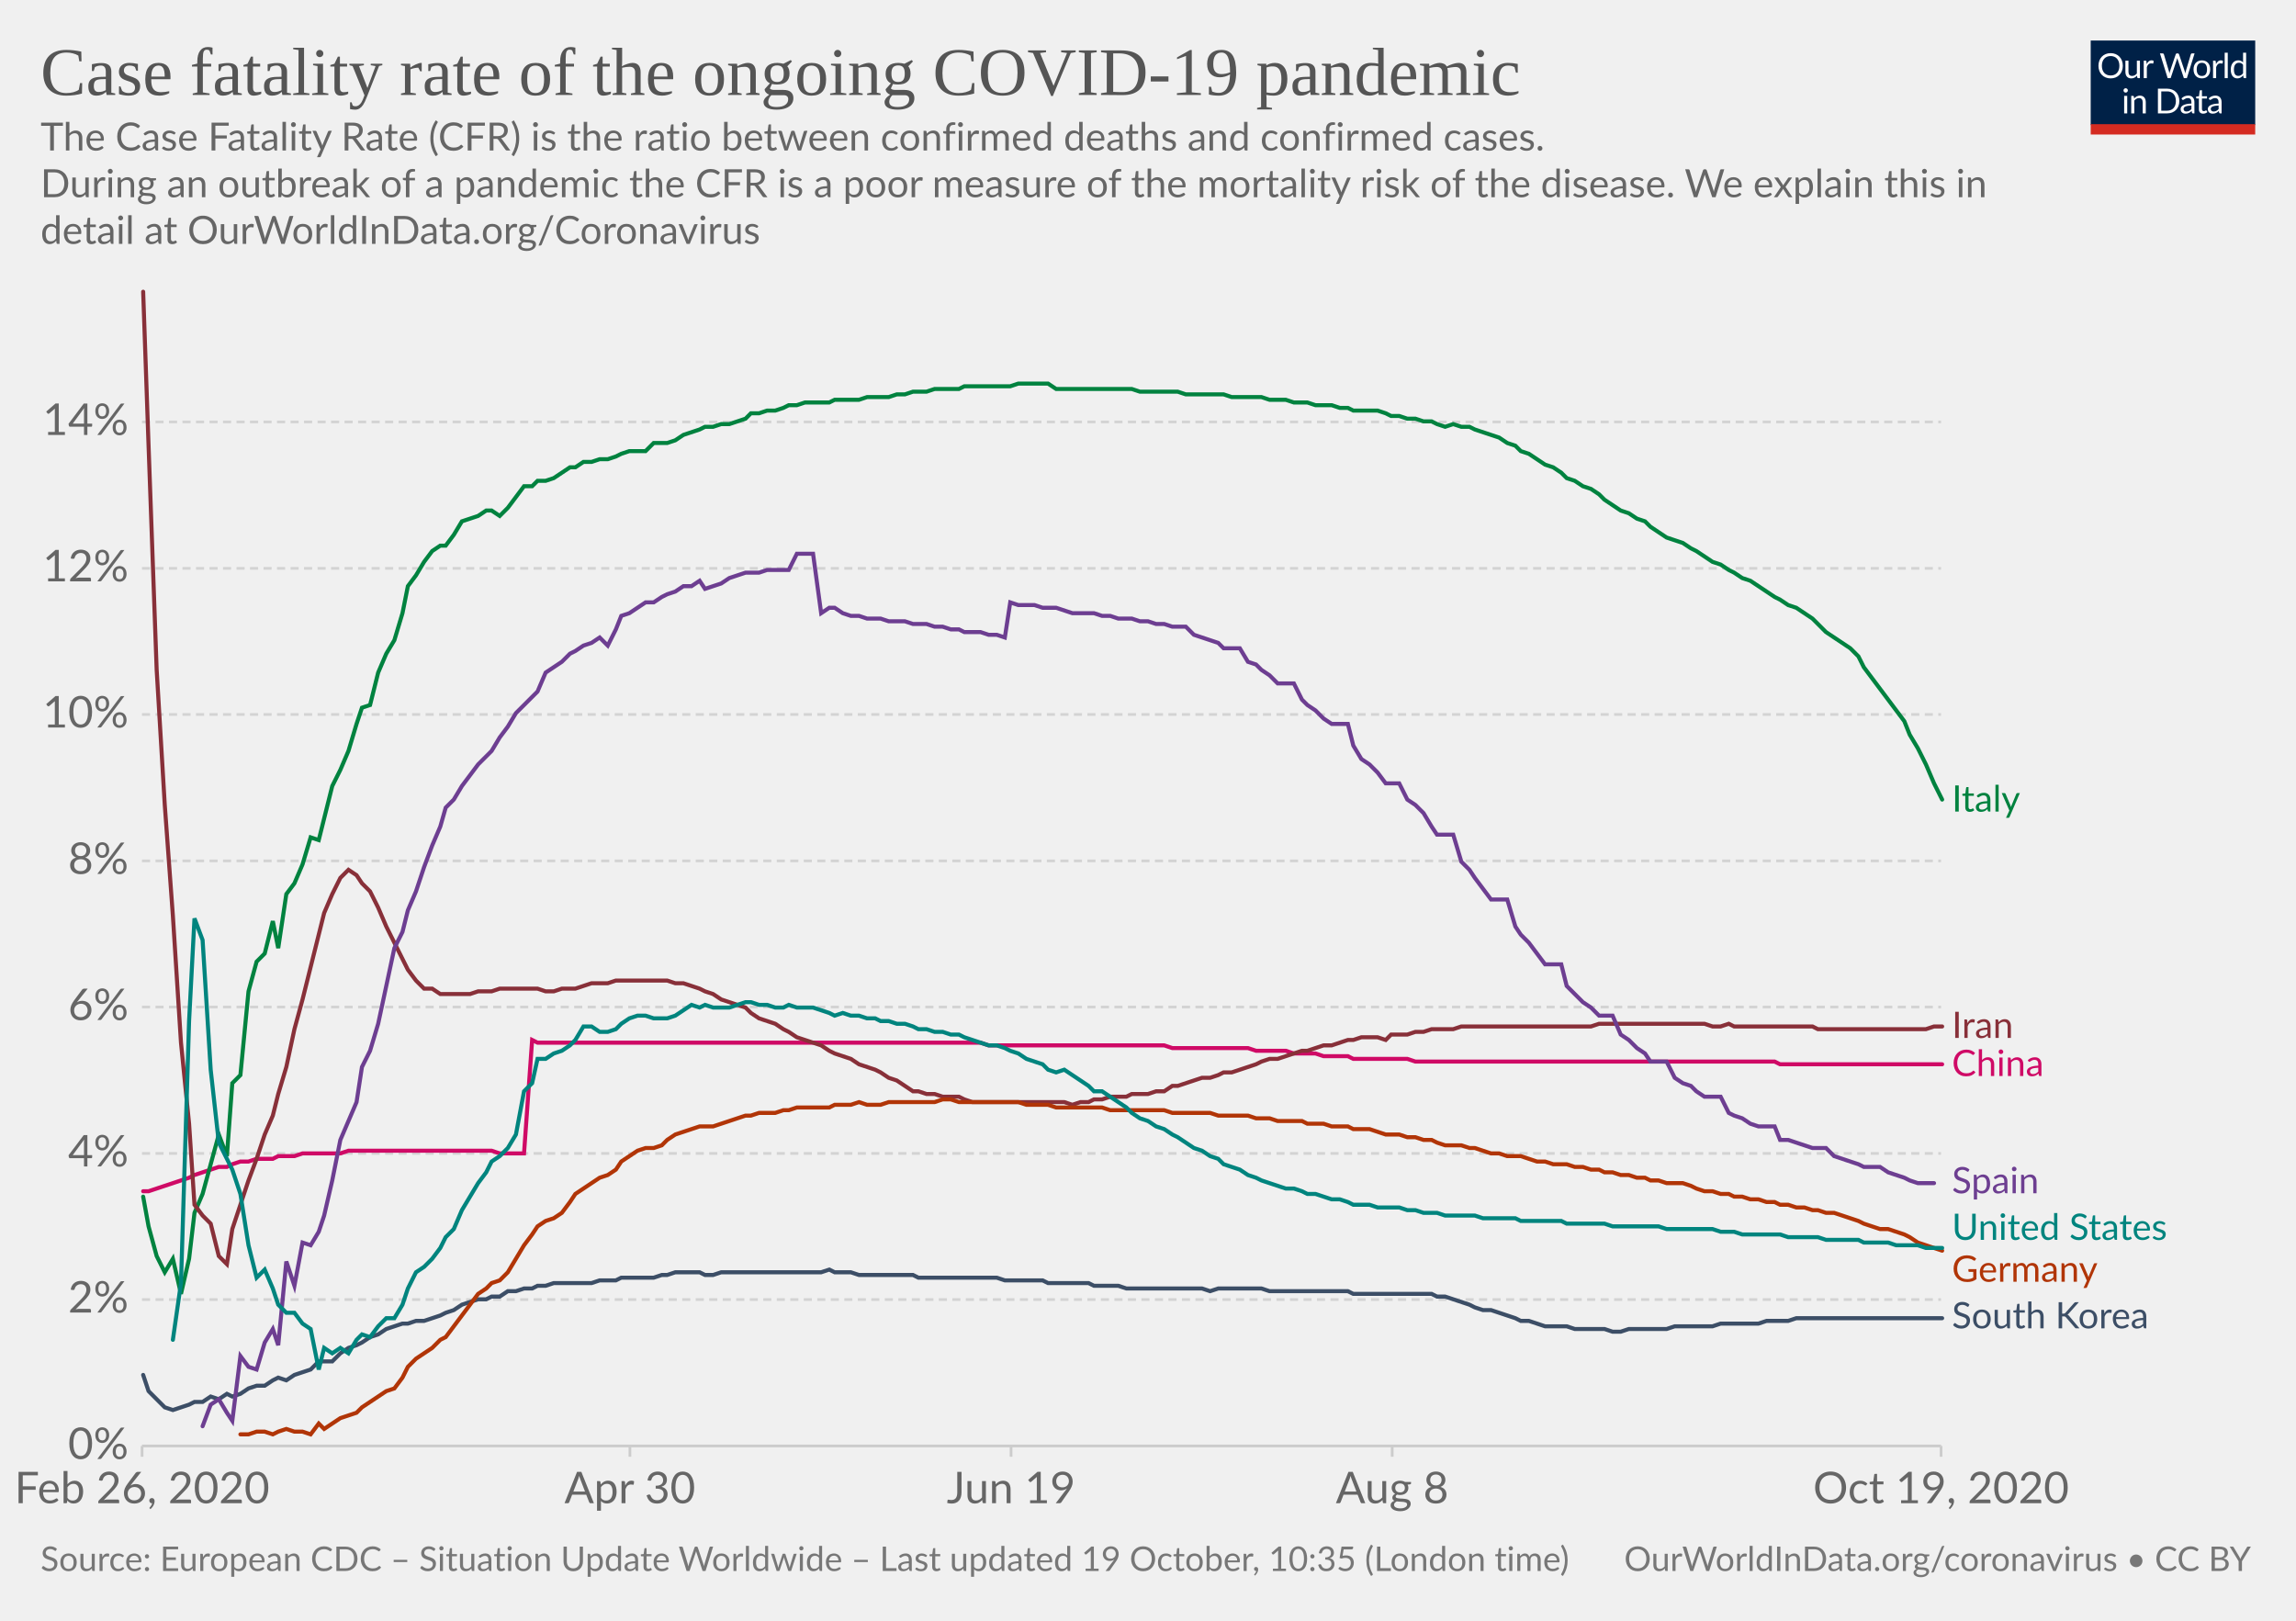
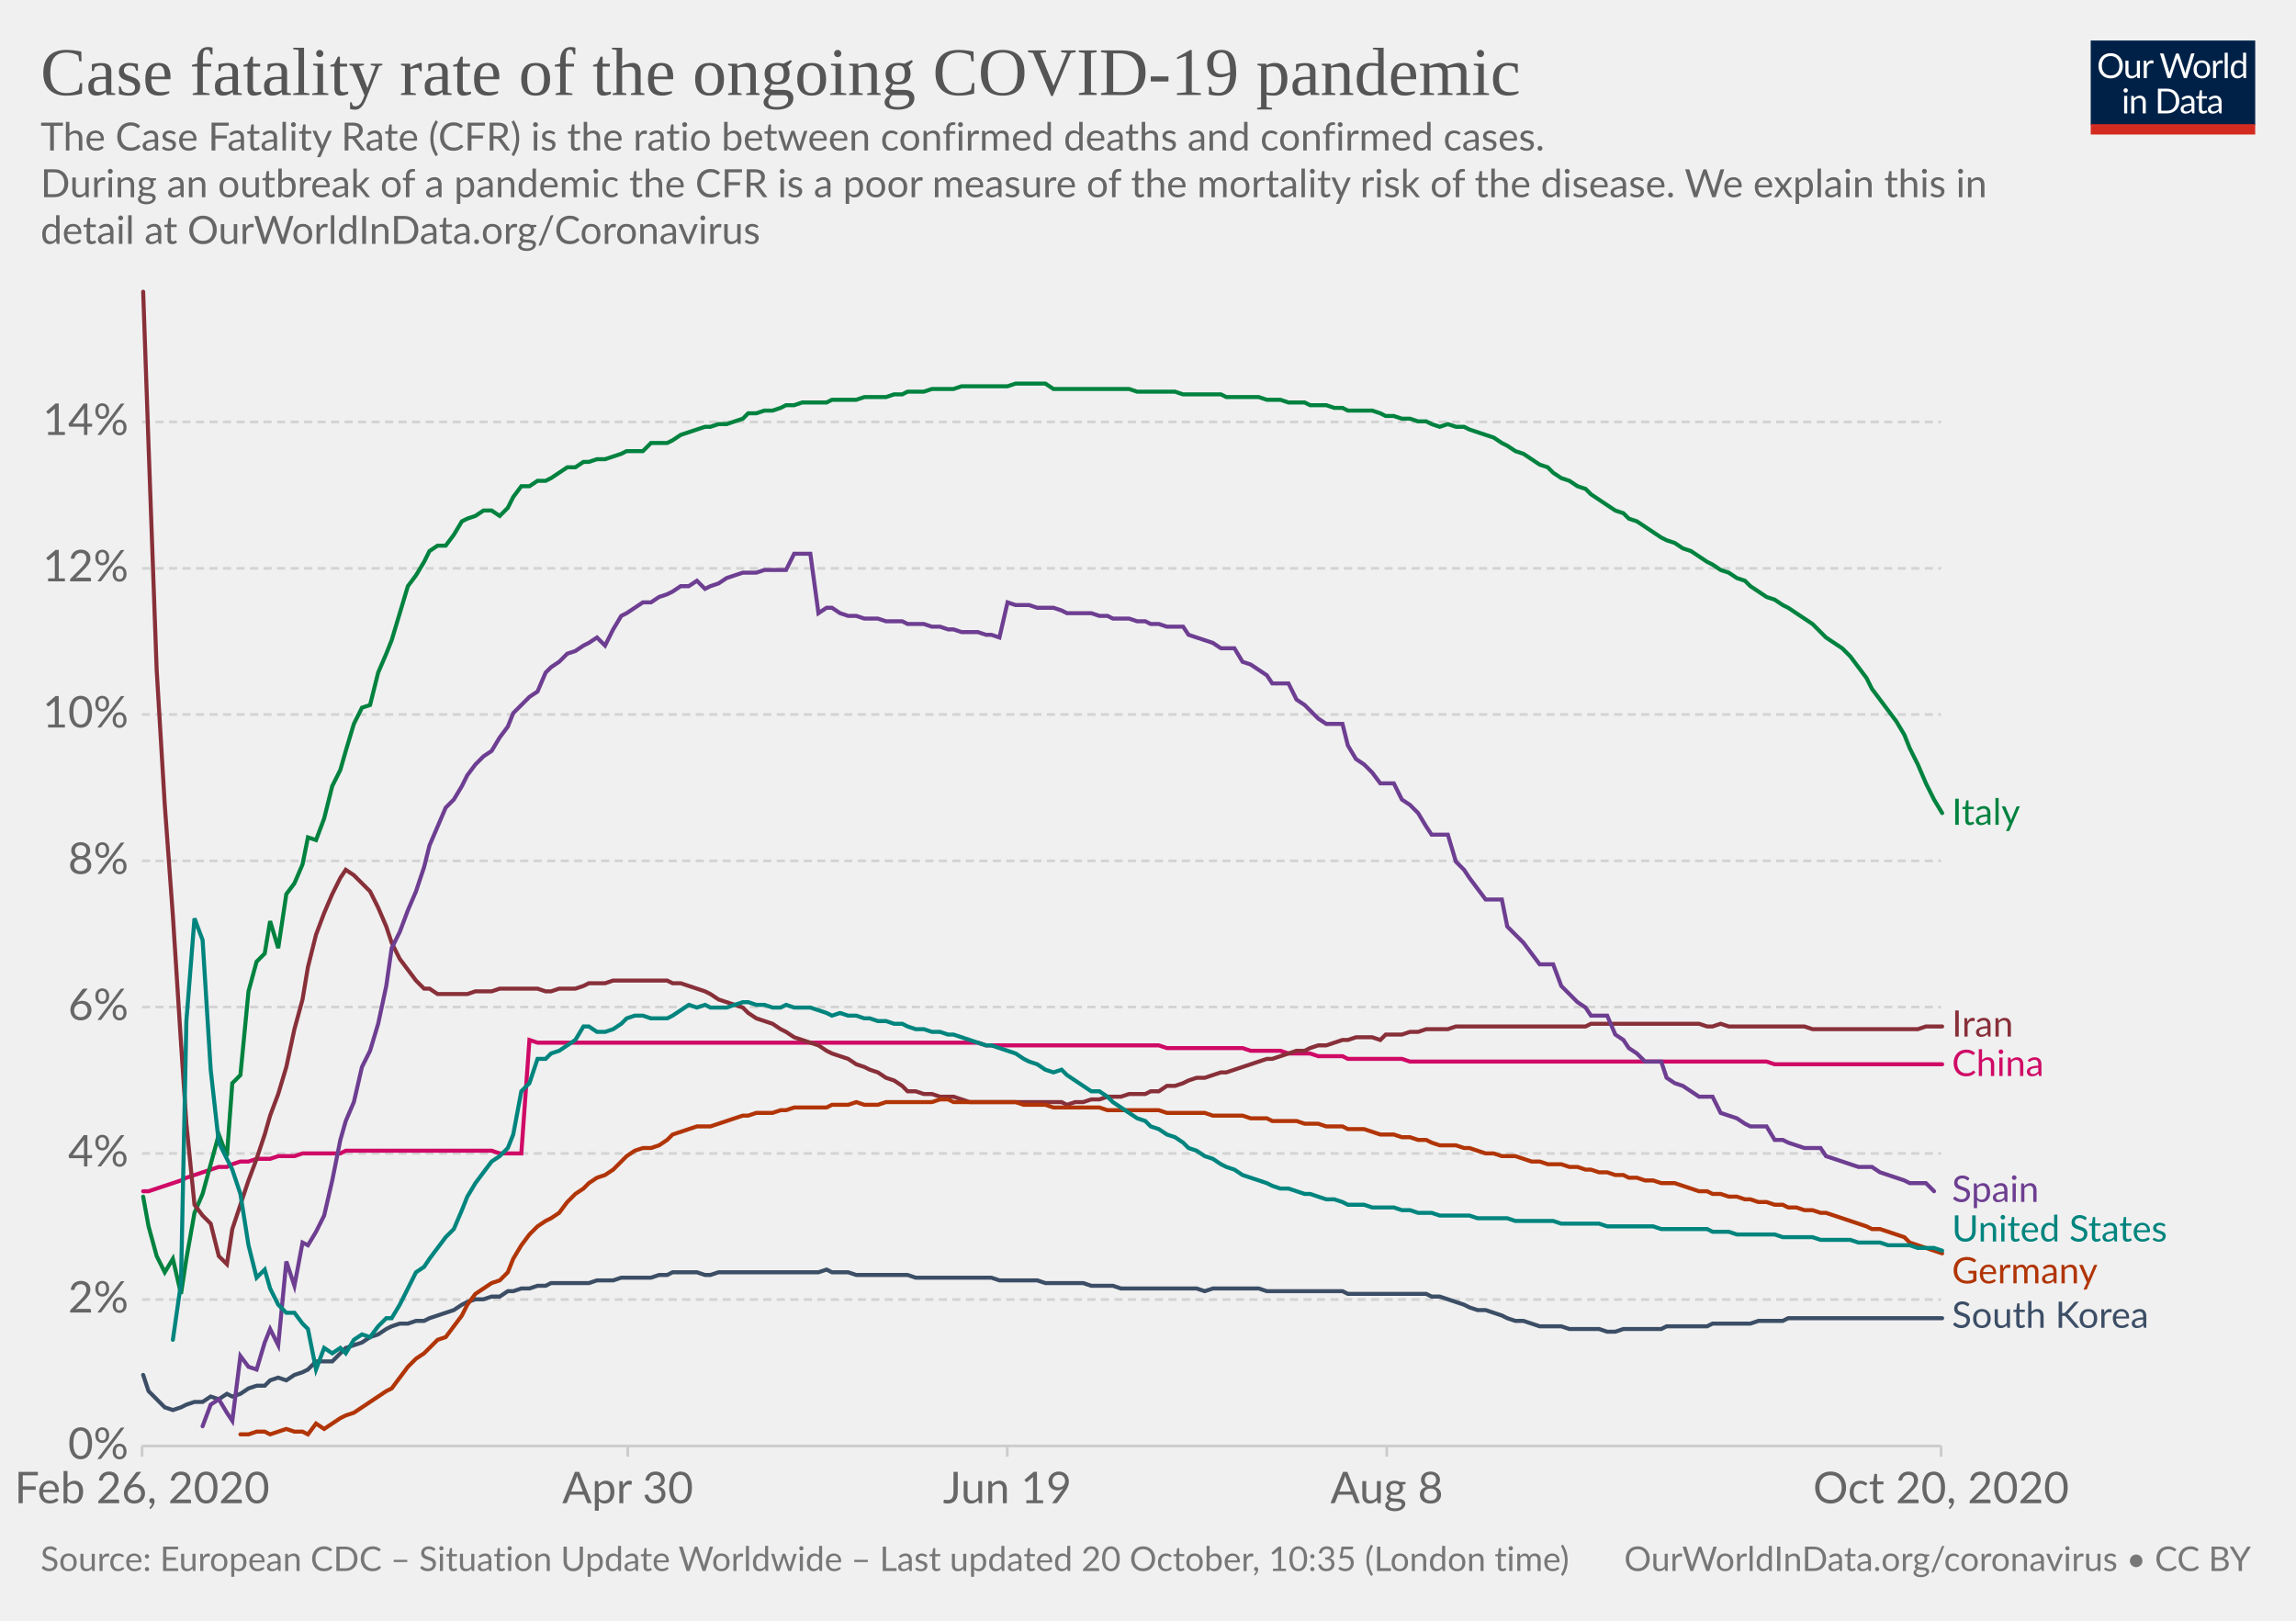
<svg xmlns="http://www.w3.org/2000/svg" version="1.1" style="background-color:#fff;-webkit-font-smoothing:antialiased" width="850" height="600" viewBox="0 0 850 600" font-family="Lato,'Helvetica Neue',Helvetica,Arial,sans-serif" font-size="18" text-rendering="optimizeLegibility">
  <g class="HeaderView">
    <g transform="matrix(.29 0 0 .29 774 15)">
      <svg width="210" height="120" viewBox="0 0 210 120" fill="none">
        <g clip-path="url(#clip0)">
          <path d="M0 0h210v107.89H0V0z" fill="#002147" />
          <path d="M40.98 32.25c0 2.36-.38 4.53-1.12 6.51a14.26 14.26 0 01-8.1 8.4c-1.9.78-4.02 1.17-6.34 1.17a16.6 16.6 0 01-6.33-1.17 14.31 14.31 0 01-8.08-8.4 18.29 18.29 0 01-1.12-6.51c0-2.36.38-4.53 1.12-6.5a14.32 14.32 0 018.07-8.44c1.92-.8 4.03-1.19 6.34-1.19 2.32 0 4.43.4 6.34 1.19 1.92.8 3.56 1.9 4.93 3.34a14.87 14.87 0 013.17 5.1 18.1 18.1 0 011.12 6.5zm-4.38 0c0-1.94-.26-3.68-.8-5.22a10.91 10.91 0 00-2.24-3.89 9.68 9.68 0 00-3.52-2.46 11.95 11.95 0 00-4.62-.86c-1.68 0-3.21.28-4.6.86a9.88 9.88 0 00-3.54 2.46 10.91 10.91 0 00-2.24 3.9c-.53 1.53-.8 3.27-.8 5.2 0 1.94.27 3.68.8 5.22a11.17 11.17 0 002.24 3.9 10.01 10.01 0 003.55 2.44c1.38.56 2.9.83 4.6.83 1.7 0 3.24-.27 4.61-.83a9.8 9.8 0 003.52-2.44 11.17 11.17 0 002.25-3.9c.53-1.54.8-3.28.8-5.21zm26.22-6.54V48H60.5c-.56 0-.9-.27-1.05-.81l-.31-2.4a12.45 12.45 0 01-3.26 2.6c-1.2.64-2.58.96-4.13.96-1.22 0-2.3-.2-3.24-.6a6.52 6.52 0 01-2.33-1.7 7.37 7.37 0 01-1.43-2.67c-.3-1.04-.46-2.2-.46-3.45V25.7h3.91v14.22c0 1.68.38 2.99 1.15 3.91.77.93 1.96 1.39 3.54 1.39 1.16 0 2.24-.27 3.23-.82a10.42 10.42 0 002.8-2.28V25.7h3.91zm8.61 4.47a9.94 9.94 0 012.6-3.56 5.64 5.64 0 013.76-1.3c.47 0 .92.05 1.34.15.44.1.83.27 1.17.49l-.3 2.92c-.09.37-.3.55-.66.55-.2 0-.5-.04-.9-.13a6.21 6.21 0 00-3.24.18c-.54.2-1.03.5-1.47.92-.42.4-.81.9-1.17 1.5-.33.58-.64 1.26-.92 2.02V48H67.7V25.71h2.25c.42 0 .72.08.88.25.16.16.27.44.33.83l.26 3.39zm61.16-13.7L122.75 48h-3.82l-7.99-24.05a21.95 21.95 0 01-.42-1.58 38.36 38.36 0 01-.44 1.58L102.05 48h-3.83L88.4 16.47h3.54c.38 0 .7.1.95.29.26.2.43.43.5.73l6.52 21.9c.1.4.2.83.28 1.28.1.46.2.94.29 1.46l.3-1.46c.12-.47.25-.9.38-1.27l7.41-21.91c.1-.25.26-.48.51-.69.27-.22.58-.33.95-.33h1.23c.38 0 .69.1.92.29.24.2.41.43.53.73l7.4 21.9a28.4 28.4 0 01.68 2.62 29.52 29.52 0 01.52-2.61l6.54-21.91c.07-.27.23-.5.48-.7.27-.21.58-.32.95-.32h3.32zm9.35 8.88c1.63 0 3.1.27 4.4.82a9.43 9.43 0 015.46 5.94c.5 1.4.74 2.98.74 4.73 0 1.76-.25 3.34-.74 4.75a9.43 9.43 0 01-5.46 5.92c-1.3.52-2.77.79-4.4.79-1.64 0-3.12-.27-4.44-.8a9.42 9.42 0 01-3.35-2.3c-.92-1-1.63-2.2-2.13-3.61-.49-1.41-.73-3-.73-4.75s.24-3.33.73-4.73c.5-1.43 1.2-2.64 2.13-3.63a9.4 9.4 0 013.35-2.31c1.32-.55 2.8-.82 4.44-.82zm0 19.89c2.2 0 3.84-.73 4.93-2.2 1.08-1.48 1.63-3.54 1.63-6.18 0-2.66-.55-4.72-1.63-6.2-1.09-1.49-2.73-2.23-4.93-2.23-1.12 0-2.09.2-2.93.57a5.7 5.7 0 00-2.06 1.65 7.5 7.5 0 00-1.24 2.67c-.26 1.04-.4 2.22-.4 3.54 0 2.64.55 4.7 1.64 6.18 1.1 1.47 2.76 2.2 4.99 2.2zm17.97-15.07a9.94 9.94 0 012.6-3.56 5.64 5.64 0 013.76-1.3c.47 0 .91.05 1.34.15.44.1.83.27 1.16.49l-.28 2.92c-.09.37-.31.55-.66.55-.2 0-.5-.04-.9-.13a6.2 6.2 0 00-3.24.18c-.54.2-1.03.5-1.47.92-.43.4-.82.9-1.17 1.5a13.1 13.1 0 00-.92 2.02V48h-3.94V25.71h2.24c.43 0 .72.08.88.25.17.16.28.44.33.83l.27 3.39zm15.04-14.59V48h-3.92V15.6h3.92zm19.55 15.43a6.22 6.22 0 00-2.38-2.05 6.7 6.7 0 00-2.86-.6c-2.07 0-3.66.75-4.77 2.23-1.12 1.48-1.68 3.6-1.68 6.33 0 1.46.13 2.7.38 3.74a7.29 7.29 0 001.1 2.56 4.35 4.35 0 001.78 1.45c.7.3 1.5.46 2.4.46 1.29 0 2.41-.3 3.36-.88a9.6 9.6 0 002.67-2.49V31.02zm3.91-15.43V48h-2.33c-.56 0-.9-.27-1.06-.81l-.35-2.71a12.13 12.13 0 01-3.25 2.77 8.28 8.28 0 01-4.23 1.06 7.31 7.31 0 01-6.14-2.9c-.73-.96-1.3-2.15-1.69-3.57a18.35 18.35 0 01.07-9.48 11.29 11.29 0 011.89-3.7 8.7 8.7 0 017.06-3.34 7.96 7.96 0 016.12 2.62V15.59h3.91zM46.61 70.71V93H42.7V70.71h3.91zm.84-7c0 .39-.08.75-.24 1.09a2.81 2.81 0 01-1.52 1.47 2.67 2.67 0 01-2.16 0 2.9 2.9 0 01-1.45-1.47 2.67 2.67 0 010-2.16c.15-.35.35-.65.6-.9.25-.27.53-.47.85-.62a2.67 2.67 0 012.16 0c.35.15.65.35.9.62.27.25.47.55.62.9.16.34.24.7.24 1.08zm7.97 10.24c.49-.54 1-1.04 1.54-1.48a9.85 9.85 0 013.66-1.84 8.96 8.96 0 015.43.35c.94.4 1.72.97 2.33 1.71a7.36 7.36 0 011.43 2.67c.32 1.04.49 2.19.49 3.45V93h-3.94V78.81c0-1.69-.4-3-1.17-3.92-.76-.93-1.93-1.4-3.5-1.4a6.6 6.6 0 00-3.25.83c-1 .56-1.92 1.31-2.77 2.27V93h-3.94V70.71h2.35c.56 0 .9.28 1.04.82l.3 2.42zm57.7 3.3c0 2.36-.37 4.5-1.11 6.44a14.3 14.3 0 01-3.17 4.98 14.1 14.1 0 01-4.93 3.2c-1.9.76-4.02 1.13-6.33 1.13H85.8V61.47h11.77c2.31 0 4.42.39 6.33 1.15a13.8 13.8 0 018.1 8.18 17.75 17.75 0 011.12 6.45zm-4.37 0c0-1.94-.26-3.67-.8-5.2a10.94 10.94 0 00-2.23-3.87 9.57 9.57 0 00-3.53-2.42 12.23 12.23 0 00-4.61-.83h-7.5v24.62h7.5c1.7 0 3.24-.28 4.61-.84a9.7 9.7 0 003.53-2.4 10.94 10.94 0 002.24-3.87c.53-1.53.8-3.26.8-5.2zm19.8 5.72c-1.8.06-3.34.2-4.62.44-1.26.22-2.3.51-3.1.88-.8.36-1.37.8-1.74 1.3-.35.5-.53 1.05-.53 1.67 0 .58.1 1.1.3 1.52a3 3 0 00.76 1.05c.34.27.73.46 1.17.6.45.11.94.17 1.45.17a7.28 7.28 0 003.5-.81 11.95 11.95 0 002.82-2.2v-4.62zm-12.65-9.11a12.73 12.73 0 013.98-2.66c1.43-.59 3-.88 4.73-.88 1.25 0 2.36.2 3.33.61a6.81 6.81 0 013.94 4.38c.33 1.04.5 2.19.5 3.43V93h-1.74a1.8 1.8 0 01-.88-.18c-.2-.13-.36-.38-.48-.74l-.44-2.12c-.59.55-1.16 1.03-1.72 1.46a9.48 9.48 0 01-3.74 1.7c-.69.15-1.46.23-2.3.23-.87 0-1.69-.12-2.45-.35a5.34 5.34 0 01-3.34-2.93 6.64 6.64 0 01-.49-2.64c0-.88.25-1.72.73-2.53a6.33 6.33 0 012.35-2.17c1.09-.63 2.5-1.15 4.25-1.54 1.75-.41 3.89-.65 6.42-.7v-1.75c0-1.73-.37-3.03-1.12-3.91-.75-.9-1.84-1.34-3.28-1.34-.97 0-1.78.12-2.44.37-.64.23-1.2.5-1.7.81l-1.23.82c-.33.23-.67.35-1 .35-.27 0-.5-.07-.69-.2a2.1 2.1 0 01-.48-.53l-.7-1.25zm27.67 19.5c-1.76 0-3.12-.5-4.07-1.48-.94-.98-1.41-2.4-1.41-4.25V74h-2.68a.9.9 0 01-.6-.2c-.16-.14-.24-.36-.24-.66v-1.56l3.65-.46.9-6.89a.9.9 0 01.29-.52.88.88 0 01.62-.22H142v7.67h6.44V74H142v13.38c0 .94.22 1.63.68 2.09.45.45 1.04.68 1.76.68a3.21 3.21 0 001.85-.53l.55-.35c.16-.12.3-.18.41-.18.2 0 .4.13.55.38l1.15 1.87a7.45 7.45 0 01-2.44 1.5c-.96.35-1.94.52-2.95.52zm19.68-10.4c-1.8.07-3.34.21-4.62.45-1.26.22-2.3.51-3.1.88-.8.36-1.37.8-1.74 1.3-.35.5-.53 1.05-.53 1.67 0 .58.1 1.1.3 1.52.18.42.44.77.76 1.05.34.27.73.46 1.17.6.45.11.94.17 1.45.17a7.3 7.3 0 003.5-.81 12.04 12.04 0 002.82-2.2v-4.62zm-12.65-9.1a12.72 12.72 0 013.99-2.66c1.42-.59 3-.88 4.72-.88 1.25 0 2.36.2 3.33.61a6.81 6.81 0 013.94 4.38c.33 1.04.5 2.19.5 3.43V93h-1.74a1.8 1.8 0 01-.88-.18c-.2-.13-.36-.38-.48-.74l-.44-2.12c-.59.55-1.16 1.03-1.72 1.46a9.48 9.48 0 01-3.74 1.7c-.69.15-1.46.23-2.3.23-.87 0-1.69-.12-2.45-.35a5.33 5.33 0 01-3.34-2.93 6.62 6.62 0 01-.49-2.64c0-.88.25-1.72.73-2.53a6.33 6.33 0 012.35-2.17c1.09-.63 2.5-1.15 4.25-1.54a31.2 31.2 0 016.42-.7v-1.75c0-1.73-.37-3.03-1.12-3.91-.75-.9-1.84-1.34-3.28-1.34-.97 0-1.78.12-2.44.37-.64.23-1.2.5-1.7.81-.46.3-.87.57-1.22.82-.34.23-.68.35-1.02.35-.26 0-.49-.07-.68-.2a1.88 1.88 0 01-.48-.53l-.7-1.25z" fill="#fff" />
          <path fill="#D42B21" d="M0 106.79h210V120H0z" />
        </g>
        <defs>
          <clipPath id="clip0">
            <path fill="#fff" d="M0 0h210v120H0z" />
          </clipPath>
        </defs>
      </svg>
    </g>
    <a href="https://ourworldindata.org/grapher/case-fatality-rate-covid-19?time=2020-02-26..latest" target="_blank" rel="noopener" font-family="&quot;Playfair Display&quot;,Georgia,&quot;Times New Roman&quot;,serif">
      <text font-size="25.2" x="15" y="35.2" fill="#555">
        <tspan x="15" y="35.16">Case fatality rate of the ongoing COVID-19 pandemic</tspan>
      </text>
    </a>
    <text font-size="14.4" x="15" y="55.7" fill="#666">
      <tspan x="15" y="55.72">The Case Fatality Rate (CFR) is the ratio between confirmed deaths and confirmed cases.</tspan>
      <tspan x="15" y="73"> During an outbreak of a pandemic the CFR is a poor measure of the mortality risk of the disease. We explain this in</tspan>
      <tspan x="15" y="90.28">detail at OurWorldInData.org/Coronavirus</tspan>
    </text>
  </g>
  <g class="LineChart">
    <defs>
      <clipPath id="a">
        <path d="M42.56 0h830v897.4h-830z" />
      </clipPath>
    </defs>
    <g class="DualAxisView">
      <g class="HorizontalAxis">
-         <path stroke="#ccc" d="M52.6 535.3v4M233.2 535.3v4M374.3 535.3v4M515.4 535.3v4M718.6 535.3v4" />
+         <path stroke="#ccc" d="M52.6 535.3v4M232.4 535.3v4M372.9 535.3v4M513.4 535.3v4M718.6 535.3v4" />
        <text x="52.6" y="556.5" fill="#666" text-anchor="middle" font-size="16.2">Feb 26, 2020</text>
-         <text x="233.2" y="556.5" fill="#666" text-anchor="middle" font-size="16.2">Apr 30</text>
-         <text x="374.3" y="556.5" fill="#666" text-anchor="middle" font-size="16.2">Jun 19</text>
-         <text x="515.4" y="556.5" fill="#666" text-anchor="middle" font-size="16.2">Aug 8</text>
-         <text x="718.6" y="556.5" fill="#666" text-anchor="middle" font-size="16.2">Oct 19, 2020</text>
+         <text x="232.4" y="556.5" fill="#666" text-anchor="middle" font-size="16.2">Apr 30</text>
+         <text x="372.9" y="556.5" fill="#666" text-anchor="middle" font-size="16.2">Jun 19</text>
+         <text x="513.4" y="556.5" fill="#666" text-anchor="middle" font-size="16.2">Aug 8</text>
+         <text x="718.6" y="556.5" fill="#666" text-anchor="middle" font-size="16.2">Oct 20, 2020</text>
      </g>
      <g class="VerticalAxis" fill="#666" dominant-baseline="middle" text-anchor="end" font-size="16.2">
        <text x="47.56" y="535.3">0%</text>
        <text x="47.56" y="481.1">2%</text>
        <text x="47.56" y="427">4%</text>
        <text x="47.56" y="372.8">6%</text>
        <text x="47.56" y="318.7">8%</text>
        <text x="47.56" y="264.5">10%</text>
        <text x="47.56" y="210.4">12%</text>
        <text x="47.56" y="156.2">14%</text>
      </g>
      <g class="AxisGridLines horizontalLines">
        <path stroke="#ccc" d="M52.56 535.3H718.6" />
        <path stroke="#d3d3d3" stroke-dasharray="3,2" d="M52.56 481.1H718.6M52.56 427H718.6M52.56 372.8H718.6M52.56 318.7H718.6M52.56 264.5H718.6M52.56 210.4H718.6M52.56 156.2H718.6" />
      </g>
    </g>
    <g clip-path="url(#a)">
      <g class="LineLabels" cursor="pointer">
        <g class="legendMark">
-           <text font-size="13.5" x="722.6" y="300.4" fill="#00823F">
-             <tspan x="722.6" y="300.45">Italy</tspan>
+           <text font-size="13.5" x="722.6" y="305.4" fill="#00823F">
+             <tspan x="722.6" y="305.35">Italy</tspan>
          </text>
        </g>
        <g class="legendMark">
-           <text font-size="13.5" x="722.6" y="384.3" fill="#883039">
-             <tspan x="722.6" y="384.25">Iran</tspan>
+           <text font-size="13.5" x="722.6" y="383.8" fill="#883039">
+             <tspan x="722.6" y="383.75">Iran</tspan>
          </text>
        </g>
        <g class="legendMark">
          <text font-size="13.5" x="722.6" y="398.4" fill="#CF0A66">
            <tspan x="722.6" y="398.35">China</tspan>
          </text>
        </g>
        <g class="legendMark">
-           <text font-size="13.5" x="722.6" y="441.8" fill="#6D3E91">
-             <tspan x="722.6" y="441.75">Spain</tspan>
+           <text font-size="13.5" x="722.6" y="444.9" fill="#6D3E91">
+             <tspan x="722.6" y="444.95">Spain</tspan>
          </text>
        </g>
        <g class="legendMark">
-           <text font-size="13.5" x="722.6" y="459" fill="#00847E">
-             <tspan x="722.6" y="459">United States</tspan>
+           <text font-size="13.5" x="722.6" y="459.6" fill="#00847E">
+             <tspan x="722.6" y="459.6">United States</tspan>
          </text>
        </g>
        <g class="legendMark">
-           <text font-size="13.5" x="722.6" y="474.5" fill="#B13507">
-             <tspan x="722.6" y="474.5">Germany</tspan>
+           <text font-size="13.5" x="722.6" y="475.1" fill="#B13507">
+             <tspan x="722.6" y="475.1">Germany</tspan>
          </text>
        </g>
        <g class="legendMark">
-           <text font-size="13.5" x="722.6" y="491.8" fill="#3C4E66">
-             <tspan x="722.6" y="491.75">South Korea</tspan>
+           <text font-size="13.5" x="722.6" y="491.6" fill="#3C4E66">
+             <tspan x="722.6" y="491.55">South Korea</tspan>
          </text>
        </g>
      </g>
      <g class="Lines">
        <g class="key-China_0">
-           <path stroke="#CF0A66" stroke-linecap="round" d="M53 441h2l3-1 3-1 3-1 3-1 3-1 2-1 3-1 3-1 3-1h3l2-1 3-1h3l3-1h6l2-1h6l3-1h14l3-1h53l3 1h9l3-42 2 1h164l3 1h65l3 1h28l3 1h11l3 1h8l3 1h9l2 1h20l3 1h133l2 1h60" fill="none" stroke-width="1.5" />
+           <path stroke="#CF0A66" stroke-linecap="round" d="M53 441h2l3-1 3-1 3-1 3-1 2-1 3-1 3-1 3-1 3-1h3l2-1 3-1h3l3-1h5l3-1h6l3-1h14l2-1h54l3 1h8l3-42 3 1h163l3 1h64l3 1h28l3 1h11l3 1h8l3 1h9l2 1h20l3 1h132l3 1h62" fill="none" stroke-width="1.5" />
        </g>
        <g class="key-Italy_0">
-           <path stroke="#00823F" stroke-linecap="round" d="M53 443l2 11 3 11 3 6 3-5 3 13 3-13 2-17 3-7 3-11 3-11 3 8 2-27 3-3 3-31 3-11 3-3 3-12 2 10 3-20 3-4 3-7 3-10 3 1 2-8 3-12 3-6 3-7 3-10 2-6 3-1 3-12 3-7 3-5 3-10 2-10 3-4 3-5 3-4 3-2h2l3-4 3-5 3-1 3-1 3-2h2l3 2 3-3 3-4 3-4h3l2-2h3l3-1 3-2 3-2h2l3-2h3l3-1h3l3-1 2-1 3-1h6l3-3h5l3-1 3-2 3-1 3-1 2-1h3l3-1h3l3-1 3-1 2-2h3l3-1h3l3-1 2-1h3l3-1h9l2-1h9l3-1h8l3-1h3l3-1h5l3-1h9l2-1h17l3-1h11l3 2h28l3 1h14l3 1h14l3 1h11l3 1h6l3 1h5l3 1h6l3 1h3l2 1h9l3 1 2 1h3l3 1h3l3 1h3l2 1 3 1 3-1 3 1h3l2 1 3 1 3 1 3 1 3 2 3 1 2 2 3 1 3 2 3 2 3 1 3 2 2 2 3 1 3 2 3 1 3 2 2 2 3 2 3 2 3 1 3 2 3 1 2 2 3 2 3 2 3 1 3 1 3 2 2 1 3 2 3 2 3 1 3 2 2 1 3 2 3 1 3 2 3 2 3 2 2 1 3 2 3 1 3 2 3 2 2 2 3 3 3 2 3 2 3 2 3 3 2 4 3 4 3 4 3 4 3 4 3 4 2 5 3 5 3 6 3 7 3 6" fill="none" stroke-width="1.5" />
+           <path stroke="#00823F" stroke-linecap="round" d="M53 443l2 11 3 11 3 6 3-5 3 13 2-13 3-17 3-7 3-11 3-11 3 8 2-27 3-3 3-31 3-11 3-3 2-12 3 10 3-20 3-4 3-7 2-10 3 1 3-8 3-12 3-6 2-7 3-10 3-6 3-1 3-12 3-7 2-5 3-10 3-10 3-4 3-5 2-4 3-2h3l3-4 3-5 2-1 3-1 3-2h3l3 2 3-3 2-4 3-4h3l3-2h3l2-1 3-2 3-2h3l3-2h2l3-1h3l3-1 3-1 2-1h6l3-3h6l2-1 3-2 3-1 3-1 3-1h2l3-1h3l3-1 3-1 2-2h3l3-1h3l3-1 2-1h3l3-1h9l2-1h9l3-1h8l3-1h3l2-1h6l3-1h8l3-1h17l3-1h11l3 2h28l3 1h14l3 1h14l2 1h12l3 1h5l3 1h6l2 1h6l3 1h3l2 1h9l3 1 2 1h3l3 1h3l3 1h3l2 1 3 1 3-1 3 1h3l2 1 3 1 3 1 3 1 3 2 2 1 3 2 3 1 3 2 3 2 3 1 2 2 3 2 3 1 3 2 3 1 2 2 3 2 3 2 3 2 3 1 2 2 3 1 3 2 3 2 3 2 2 1 3 1 3 2 3 1 3 2 3 2 2 1 3 2 3 1 3 2 3 1 2 2 3 2 3 2 3 1 3 2 2 1 3 2 3 2 3 2 3 3 2 2 3 2 3 2 3 3 3 4 3 4 2 4 3 4 3 4 3 4 3 5 2 5 3 6 3 7 3 6 3 5" fill="none" stroke-width="1.5" />
        </g>
        <g class="key-South-Korea_0">
-           <path stroke="#3C4E66" stroke-linecap="round" d="M53 509l2 6 3 3 3 3 3 1 3-1 3-1 2-1h3l3-2 3 1 3-2 2 1 3-1 3-2 3-1h3l3-2 2-1 3 1 3-2 3-1 3-1 3-3h5l3-3 3-2 3-1 2-1 3-2 3-1 3-2 3-1 3-1h2l3-1h3l3-1 3-1 2-1 3-1 3-2 3-1 3-1h3l2-1h3l3-2h3l3-1h3l2-1h3l3-1h14l3-1h6l2-1h12l3-1h2l3-1h9l2 1h3l3-1h37l3-1 2 1h6l3 1h20l2 1h29l3 1h14l2 1h15l2 1h9l3 1h28l3 1 3-1h16l3 1h29l2 1h29l2 1h3l3 1 3 1 3 1 2 1 3 1h3l3 1 3 1 3 1 2 1h3l3 1 3 1h8l3 1h11l3 1h3l3-1h14l3-1h14l3-1h14l3-1h8l3-1h54" fill="none" stroke-width="1.5" />
+           <path stroke="#3C4E66" stroke-linecap="round" d="M53 509l2 6 3 3 3 3 3 1 3-1 2-1 3-1h3l3-2 3 1 3-2 2 1 3-1 3-2 3-1h3l2-2 3-1 3 1 3-2 3-1 2-1 3-3h6l3-3 2-2 3-1 3-1 3-2 3-1 3-2 2-1 3-1h3l3-1h3l2-1 3-1 3-1 3-1 3-2 2-1 3-1h3l3-1h3l3-2h2l3-1h3l3-1h3l2-1h14l3-1h6l3-1h11l3-1h3l2-1h9l3 1h2l3-1h37l3-1 2 1h6l3 1h19l3 1h28l3 1h14l3 1h14l3 1h8l3 1h28l3 1 3-1h17l3 1h28l2 1h29l2 1h3l3 1 3 1 3 1 2 1 3 1h3l3 1 3 1 2 1 3 1h3l3 1 3 1h8l3 1h11l3 1h3l3-1h14l2-1h15l2-1h14l3-1h9l2-1h57" fill="none" stroke-width="1.5" />
        </g>
        <g class="key-Iran_0">
-           <path stroke="#883039" stroke-linecap="round" d="M53 108l2 57 3 83 3 50 3 41 3 47 3 30 2 30 3 4 3 3 3 12 3 3 2-13 3-9 3-9 3-8 3-9 3-7 2-8 3-10 3-14 3-11 3-12 3-12 2-8 3-7 3-6 3-3 3 2 2 3 3 3 3 6 3 7 3 6 3 6 2 4 3 4 3 3h3l3 2h11l3-1h5l3-1h14l3 1h3l3-1h5l3-1 3-1h6l3-1h19l3 1h3l3 1 3 1 2 1 3 1 3 2 3 1 3 1 3 1 2 2 3 2 3 1 3 1 3 2 2 1 3 2 3 1 3 1 3 1 3 2 2 1 3 1 3 1 3 2 3 1 3 1 2 1 3 2 3 1 3 2 3 2h2l3 1h3l3 1h6l2 1 3 1h34l3 1 3-1h3l2-1h3l3-1h6l2-1h6l3-1h3l3-2h2l3-1 3-1 3-1h3l3-1 2-1h3l3-1 3-1 3-1 2-1 3-1h3l3-1 3-1 3-1h2l3-1 3-1h3l3-1 3-1h2l3-1h6l3 1 2-2h6l3-1h3l3-1h8l3-1h48l3-1h39l3 1h3l3-1 2 1h29l2 1h40l3-1h3" fill="none" stroke-width="1.5" />
+           <path stroke="#883039" stroke-linecap="round" d="M53 108l2 57 3 83 3 50 3 41 3 47 2 30 3 30 3 4 3 3 3 12 3 3 2-13 3-9 3-9 3-8 3-9 2-7 3-8 3-10 3-14 3-11 2-12 3-12 3-8 3-7 3-6 2-3 3 2 3 3 3 3 3 6 3 7 2 6 3 6 3 4 3 4 3 3h2l3 2h11l3-1h6l3-1h14l3 1h2l3-1h6l3-1 2-1h6l3-1h20l2 1h3l3 1 3 1 3 1 2 1 3 2 3 1 3 1 3 1 2 2 3 2 3 1 3 1 3 2 2 1 3 2 3 1 3 1 3 1 3 2 2 1 3 1 3 1 3 2 3 1 2 1 3 1 3 2 3 1 3 2 2 2h3l3 1h3l3 1h5l3 1 3 1h34l2 1 3-1h3l3-1h3l3-1h5l3-1h6l2-1h3l3-2h3l3-1 2-1 3-1h3l3-1 3-1h2l3-1 3-1 3-1 3-1 3-1h2l3-1 3-1 3-1h3l2-1 3-1h3l3-1 3-1h2l3-1h6l3 1 2-2h6l3-1h3l3-1h8l3-1h48l2-1h40l3 1h2l3-1 3 1h28l3 1h39l3-1h6" fill="none" stroke-width="1.5" />
        </g>
        <g class="key-Germany_0">
-           <path stroke="#B13507" stroke-linecap="round" d="M89 531h3l3-1h3l3 1 2-1 3-1 3 1h3l3 1 3-4 2 2 3-2 3-2 3-1 3-1 2-2 3-2 3-2 3-2 3-1 3-4 2-4 3-3 3-2 3-2 3-3 2-1 3-4 3-4 3-4 3-4 3-2 2-2 3-1 3-3 3-5 3-5 3-4 2-3 3-2 3-1 3-2 3-4 2-3 3-2 3-2 3-2 3-1 3-2 2-3 3-2 3-2 3-1h3l3-1 2-2 3-2 3-1 3-1 3-1h5l3-1 3-1 3-1 3-1h2l3-1h6l3-1h2l3-1h12l2-1h6l3-1 3 1h5l3-1h17l3-1h3l3 1h22l3 1h8l3 1h17l3 1h20l3 1h14l3 1h11l3 1h5l3 1h9l2 1h6l3 1h6l2 1h6l3 1 3 1h5l3 1h3l3 1h3l2 1 3 1h6l3 1h2l3 1 3 1h3l3 1h5l3 1 3 1h3l3 1h5l3 1h3l3 1h3l2 1h3l3 1h3l3 1h3l2 1h3l3 1h6l3 1 2 1 3 1h3l3 1h3l2 1h3l3 1h3l3 1h3l2 1h3l3 1h3l3 1h2l3 1h3l3 1 3 1 3 1 2 1 3 1 3 1h3l3 1 3 1 2 1 3 2 3 1 3 1 3 1" fill="none" stroke-width="1.5" />
+           <path stroke="#B13507" stroke-linecap="round" d="M89 531h3l3-1h3l2 1 3-1 3-1 3 1h3l2 1 3-4 3 2 3-2 3-2 2-1 3-1 3-2 3-2 3-2 3-2 2-1 3-4 3-4 3-3 3-2 2-2 3-3 3-1 3-4 3-4 2-4 3-4 3-2 3-2 3-1 3-3 2-5 3-5 3-4 3-3 3-2 2-1 3-2 3-4 3-3 3-2 2-2 3-2 3-1 3-2 3-3 2-2 3-2 3-1h3l3-1 3-2 2-2 3-1 3-1 3-1h5l3-1 3-1 3-1 3-1h2l3-1h6l3-1h2l3-1h12l2-1h6l3-1 3 1h5l3-1h17l3-1h3l2 1h23l3 1h8l3 1h17l3 1h19l3 1h14l3 1h11l3 1h6l2 1h9l3 1h5l3 1h6l2 1h6l3 1 3 1h5l3 1h3l3 1h3l2 1 3 1h6l3 1h2l3 1 3 1h3l3 1h5l3 1 3 1h3l3 1h5l3 1h3l3 1h2l3 1h3l3 1h3l2 1h3l3 1h3l3 1h5l3 1 3 1 3 1h3l2 1h3l3 1h3l3 1h2l3 1h3l3 1h3l2 1h3l3 1h3l3 1h2l3 1 3 1 3 1 3 1 3 1 2 1h3l3 1 3 1 3 1 2 2 3 1 3 1 3 1 3 1" fill="none" stroke-width="1.5" />
        </g>
        <g class="key-Spain_0">
-           <path stroke="#6D3E91" stroke-linecap="round" d="M75 528l3-8 3-2 3 5 2 3 3-24 3 4 3 1 3-10 3-5 2 6 3-31 3 9 3-16 3 1 3-5 2-6 3-13 3-15 3-7 3-7 2-13 3-6 3-10 3-14 3-14 3-6 2-8 3-7 3-9 3-8 3-7 2-7 3-3 3-5 3-4 3-4 3-3 2-2 3-5 3-4 3-5 3-3 3-3 2-2 3-7 3-2 3-2 3-3 2-1 3-2 3-1 3-2 3 3 3-6 2-5 3-1 3-2 3-2h3l3-2 2-1 3-1 3-2h3l3-2 2 3 3-1 3-1 3-2 3-1 3-1h5l3-1h8l3-6h6l3 22 3-2h2l3 2 3 1h3l3 1h5l3 1h6l3 1h5l3 1h3l3 1h3l2 1h6l3 1h3l3 1 2-13 3 1h6l3 1h5l3 1 3 1h8l3 1h3l3 1h5l3 1h3l3 1h3l3 1h5l3 3 3 1 3 1 3 1 2 2h6l3 5 3 1 2 2 3 2 3 3h6l3 6 2 2 3 2 3 3 3 2h6l2 8 3 5 3 2 3 3 3 4h5l3 6 3 2 3 3 3 5 2 3h6l3 10 3 3 2 3 3 4 3 4h6l3 10 2 3 3 3 3 4 3 4h6l2 8 3 3 3 3 3 2 3 3h5l3 7 3 2 3 3 3 2 2 3h6l3 6 3 2 3 1 2 2 3 2h6l3 6 2 1 3 1 3 2 3 1h6l2 5h3l3 1 3 1 3 1h5l3 3 3 1 3 1 3 1 2 1h6l3 2 3 1 3 1 2 1 3 1h6" fill="none" stroke-width="1.5" />
+           <path stroke="#6D3E91" stroke-linecap="round" d="M75 528l3-8 3-2 3 5 2 3 3-24 3 4 3 1 3-10 2-5 3 6 3-31 3 9 3-16 2 1 3-5 3-6 3-13 3-15 2-7 3-7 3-13 3-6 3-10 3-14 2-14 3-6 3-8 3-7 3-9 2-8 3-7 3-7 3-3 3-5 2-4 3-4 3-3 3-2 3-5 3-4 2-5 3-3 3-3 3-2 3-7 2-2 3-2 3-3 3-1 3-2 2-1 3-2 3 3 3-6 3-5 2-1 3-2 3-2h3l3-2 3-1 2-1 3-2h3l3-2 3 3 2-1 3-1 3-2 3-1 3-1h5l3-1h8l3-6h6l3 22 3-2h2l3 2 3 1h3l3 1h5l3 1h6l2 1h6l3 1h3l3 1h2l3 1h6l3 1h2l3 1 3-13 3 1h5l3 1h6l3 1 2 1h9l3 1h3l2 1h6l3 1h3l2 1h3l3 1h6l2 3 3 1 3 1 3 1 3 2h5l3 5 3 1 3 2 3 2 2 3h6l3 6 3 2 2 2 3 3 3 2h6l2 8 3 5 3 2 3 3 3 4h5l3 6 3 2 3 3 3 5 2 3h6l3 10 3 3 2 3 3 4 3 4h6l2 10 3 3 3 3 3 4 3 4h5l3 8 3 3 3 3 3 2 2 3h6l3 7 3 2 2 3 3 2 3 3h6l2 6 3 2 3 1 3 2 3 2h5l3 6 3 1 3 1 3 2 2 1h6l3 5h3l2 1 3 1 3 1h6l2 3 3 1 3 1 3 1 3 1h5l3 2 3 1 3 1 3 1 2 1h6l3 3" fill="none" stroke-width="1.5" />
        </g>
        <g class="key-United-States_0">
-           <path stroke="#00847E" stroke-linecap="round" d="M64 496l3-21 3-97 2-38 3 8 3 48 3 27 3 6 2 4 3 9 3 19 3 12 3-3 3 7 2 6 3 3h3l3 4 3 2 3 15 2-8 3 2 3-2 3 2 3-5 2-2 3 1 3-4 3-3h3l3-5 2-6 3-6 3-2 3-3 3-4 2-4 3-3 3-7 3-5 3-5 3-4 2-4 3-2 3-3 3-5 3-16 3-3 2-9h3l3-2 3-1 3-2 2-2 3-5h3l3 2h3l3-1 2-2 3-2 3-1h3l3 1h5l3-1 3-2 3-2 3 1 2-1 3 1h6l3-1 3-1h2l3 1h3l3 1h3l2-1 3 1h6l3 1 3 1 2 1 3-1 3 1h3l3 1h3l2 1h3l3 1h3l3 1 2 1h3l3 1h3l3 1h3l2 1 3 1 3 1 3 1h3l3 1 2 1 3 1 3 2 3 1 3 1 2 2 3 1 3-1 3 2 3 2 3 2 2 2h3l3 2 3 2 3 2 2 2 3 2 3 1 3 2 3 1 3 2 2 1 3 2 3 2 3 1 3 2 3 1 2 2 3 1 3 1 3 2 3 1 2 1 3 1 3 1 3 1h3l3 1 2 1h3l3 1 3 1h3l3 1 2 1h6l3 1h8l3 1h3l3 1h5l3 1h11l3 1h12l2 1h15l2 1h14l3 1h17l3 1h17l3 1h5l3 1h14l3 1h11l3 1h12l2 1h9l3 1h8l3 1h6" fill="none" stroke-width="1.5" />
+           <path stroke="#00847E" stroke-linecap="round" d="M64 496l3-21 2-97 3-38 3 8 3 48 3 27 3 6 2 4 3 9 3 19 3 12 3-3 2 7 3 6 3 3h3l3 4 2 2 3 15 3-8 3 2 3-2 2 2 3-5 3-2 3 1 3-4 3-3h2l3-5 3-6 3-6 3-2 2-3 3-4 3-4 3-3 3-7 2-5 3-5 3-4 3-4 3-2 3-3 2-5 3-16 3-3 3-9h3l2-2 3-1 3-2 3-2 3-5h2l3 2h3l3-1 3-2 2-2 3-1h3l3 1h6l2-1 3-2 3-2 3 1 3-1 2 1h6l3-1 3-1h2l3 1h3l3 1h3l2-1 3 1h6l3 1 3 1 2 1 3-1 3 1h3l3 1h2l3 1h3l3 1h3l2 1 3 1h3l3 1h3l3 1h2l3 1 3 1 3 1 3 1h2l3 1 3 1 3 1 3 2 2 1 3 1 3 2 3 1 3-1 2 2 3 2 3 2 3 2h3l3 2 2 2 3 2 3 2 3 2 3 1 2 2 3 1 3 2 3 1 3 2 2 2 3 1 3 2 3 1 3 2 2 1 3 1 3 2 3 1 3 1 3 1 2 1 3 1h3l3 1 3 1h2l3 1 3 1h3l3 1 2 1h6l3 1h8l3 1h3l3 1h5l3 1h11l3 1h11l3 1h14l3 1h14l3 1h17l3 1h17l2 1h6l3 1h14l3 1h11l3 1h11l3 1h8l3 1h8l3 1h6l3 1" fill="none" stroke-width="1.5" />
        </g>
      </g>
    </g>
  </g>
  <g class="SourcesFooter" fill="#777">
    <g class="clickable" fill="#777">
      <text font-size="12.6" x="15" y="581.6">
-         <tspan x="15" y="581.58">Source: European CDC – Situation Update Worldwide – Last updated 19 October, 10:35 (London time)</tspan>
+         <tspan x="15" y="581.58">Source: European CDC – Situation Update Worldwide – Last updated 20 October, 10:35 (London time)</tspan>
      </text>
    </g>
    <text font-size="12.6" x="601.3" y="581.6">
      <tspan x="601.27" y="581.58">
        <a target="_blank" href="https://ourworldindata.org/coronavirus" fill="#777">OurWorldInData.org/coronavirus</a> • <a class="cclogo" href="http://creativecommons.org/licenses/by/4.0/deed.en_US" target="_blank" fill="#777">CC BY</a>
      </tspan>
    </text>
  </g>
</svg>
